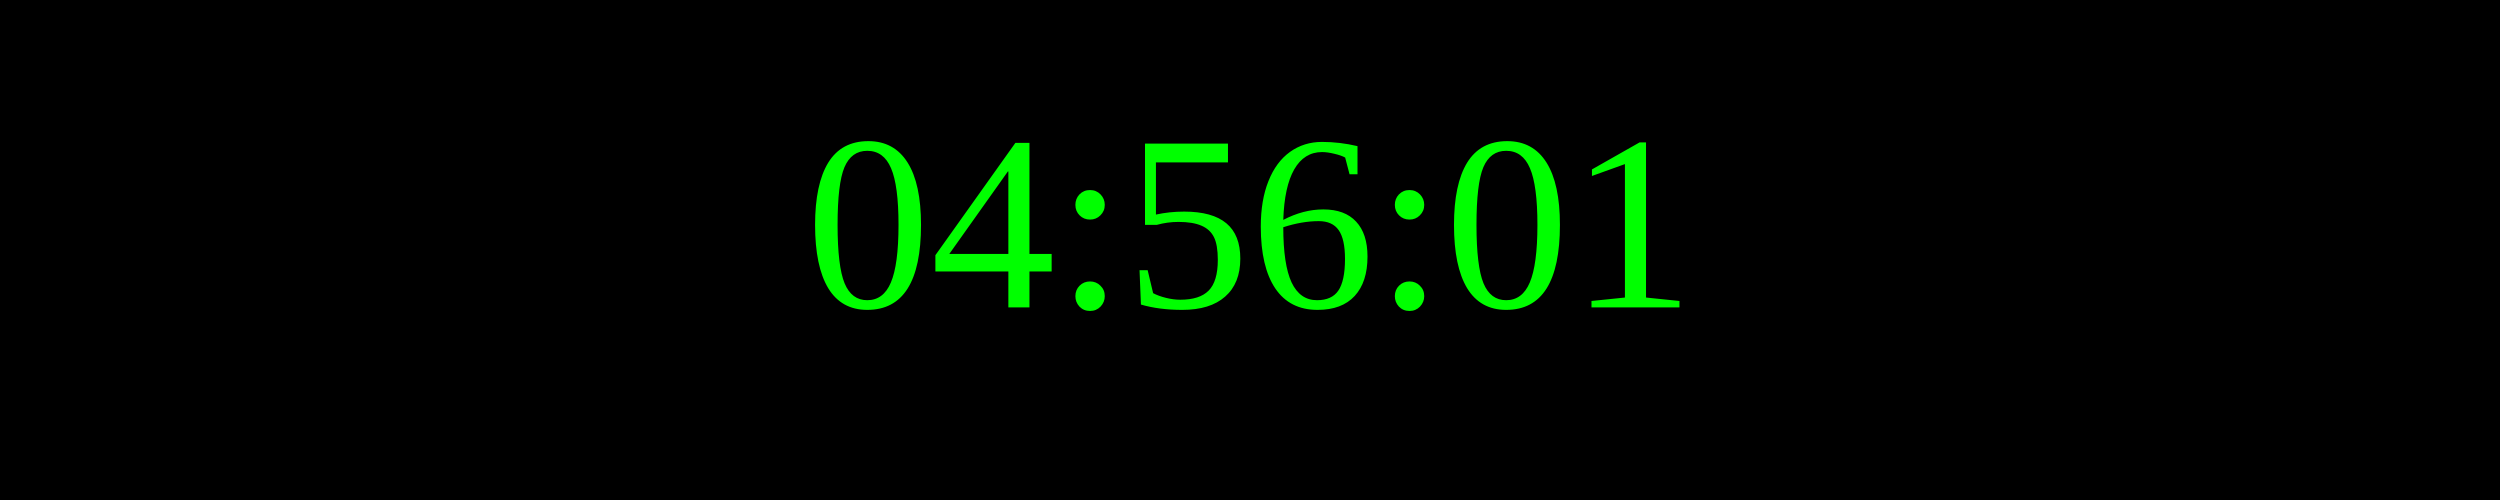
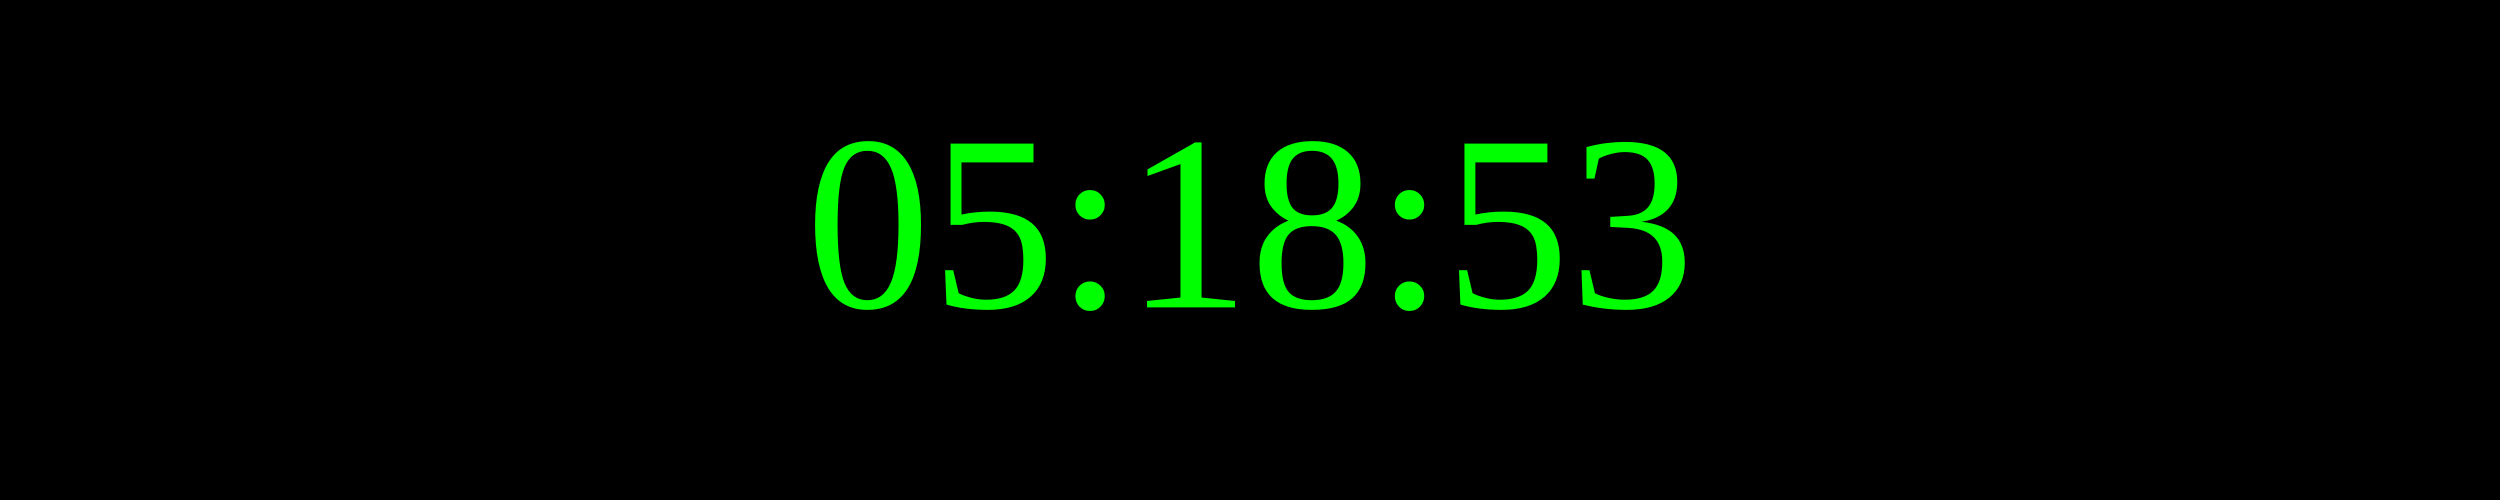
<svg xmlns="http://www.w3.org/2000/svg" width="250" height="50">
  <rect width="100%" height="100%" fill="black" />
  <text x="50%" y="50%" font-size="25" fill="lime" text-anchor="middle" dominant-baseline="middle">
- 04:56:01
+ 05:18:53
</text>
</svg>
